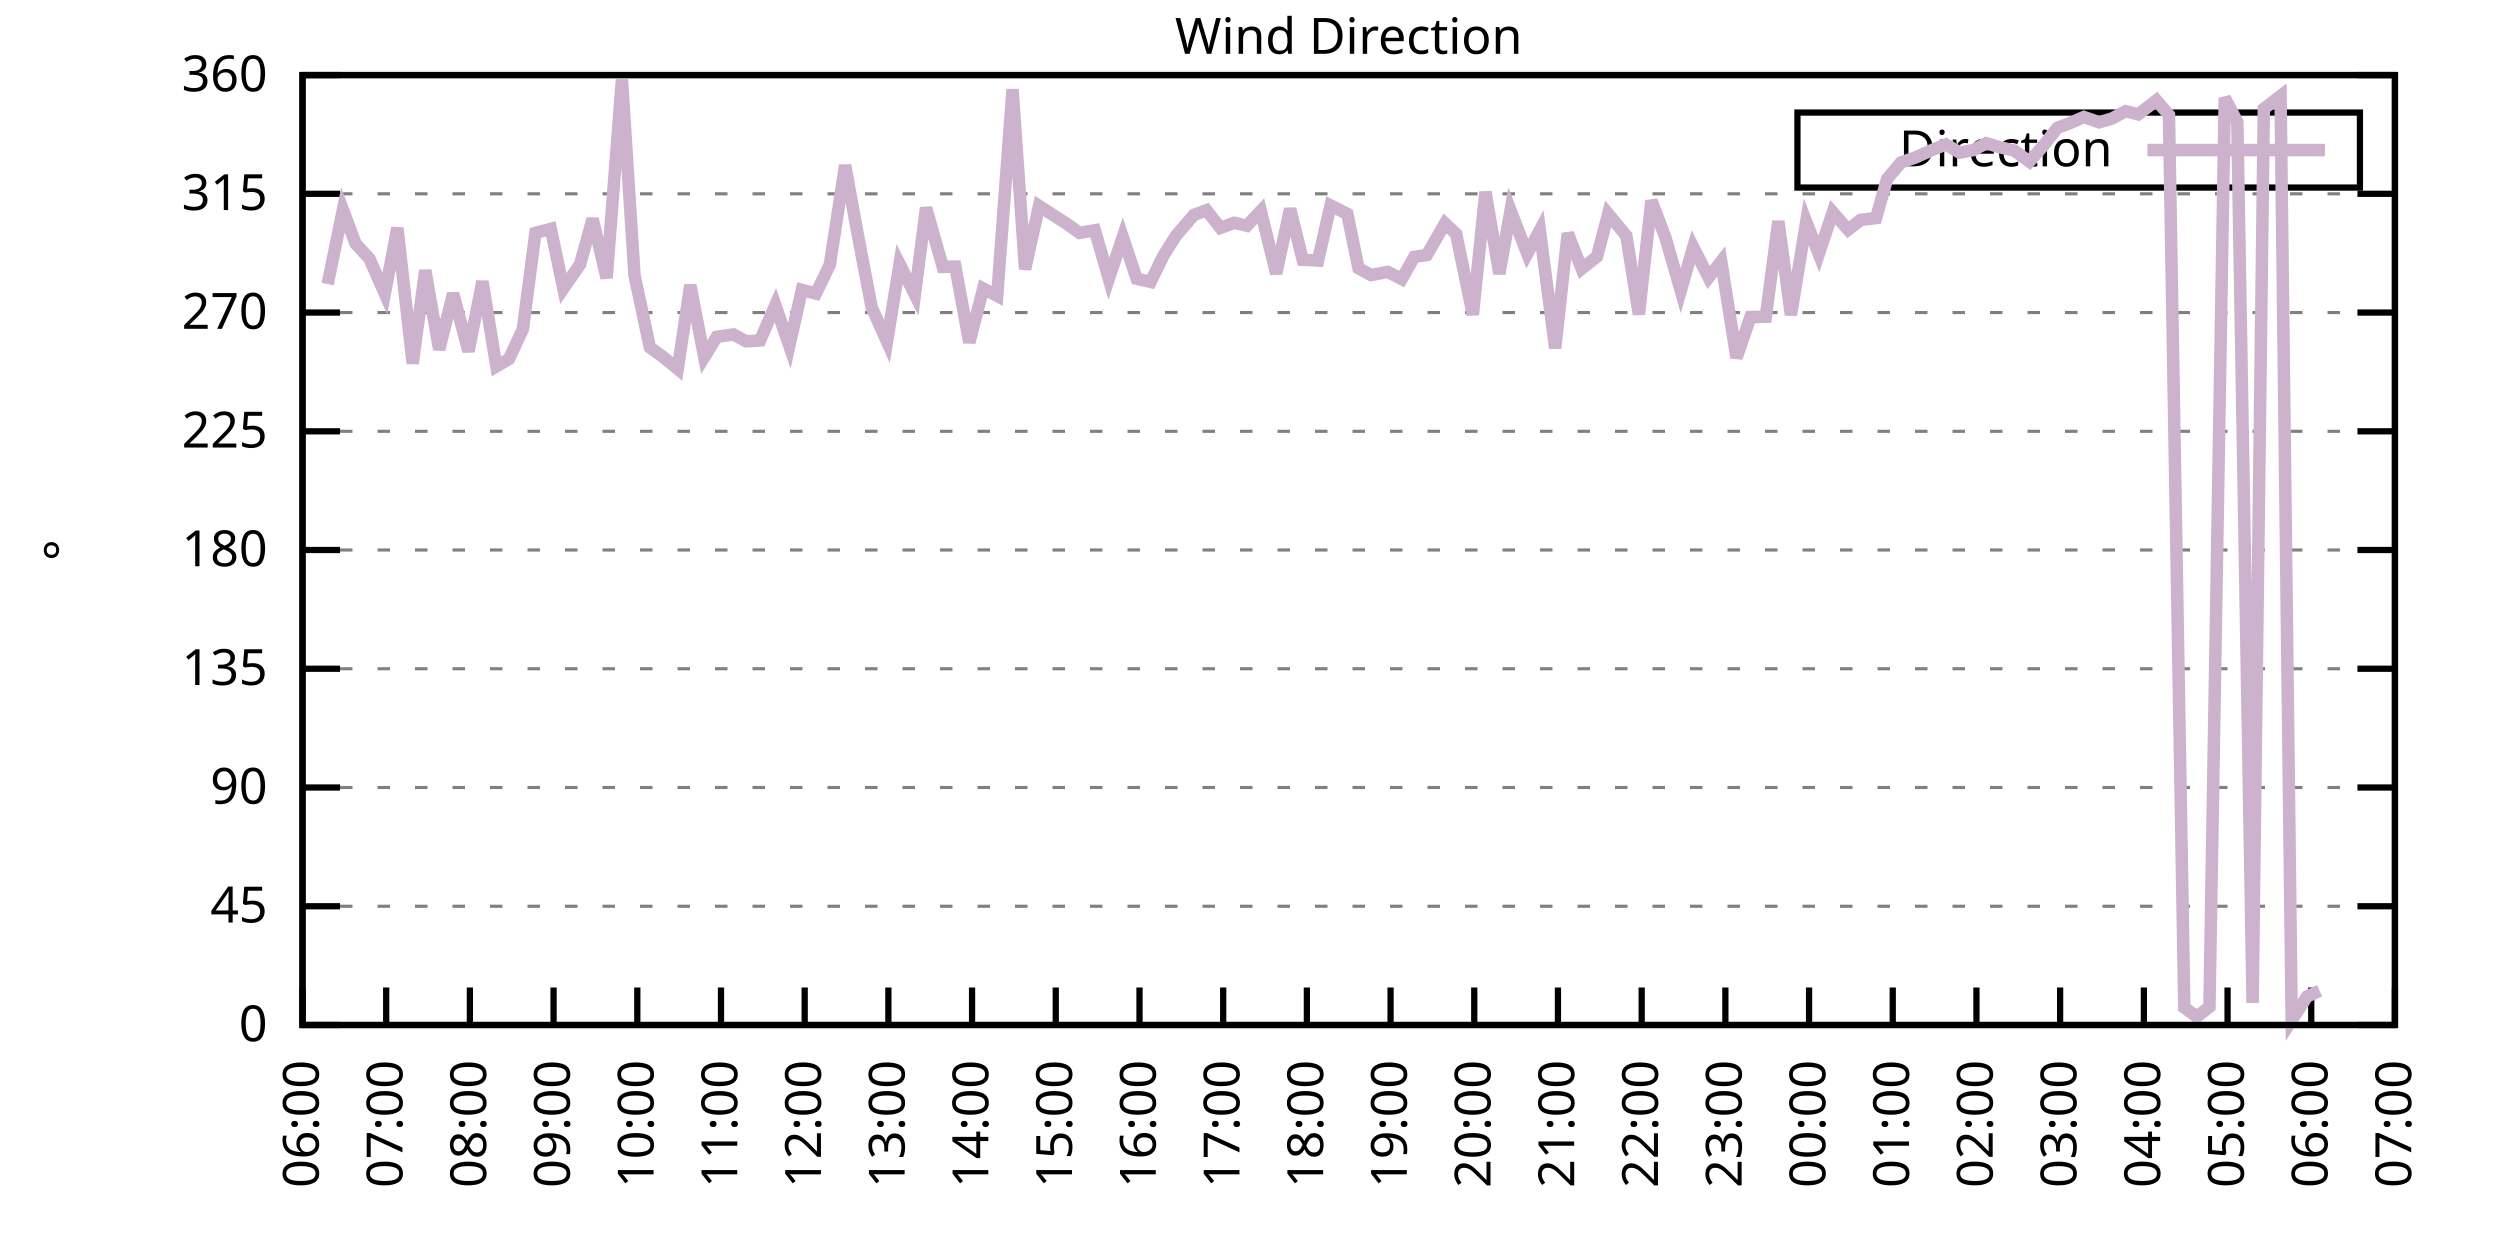
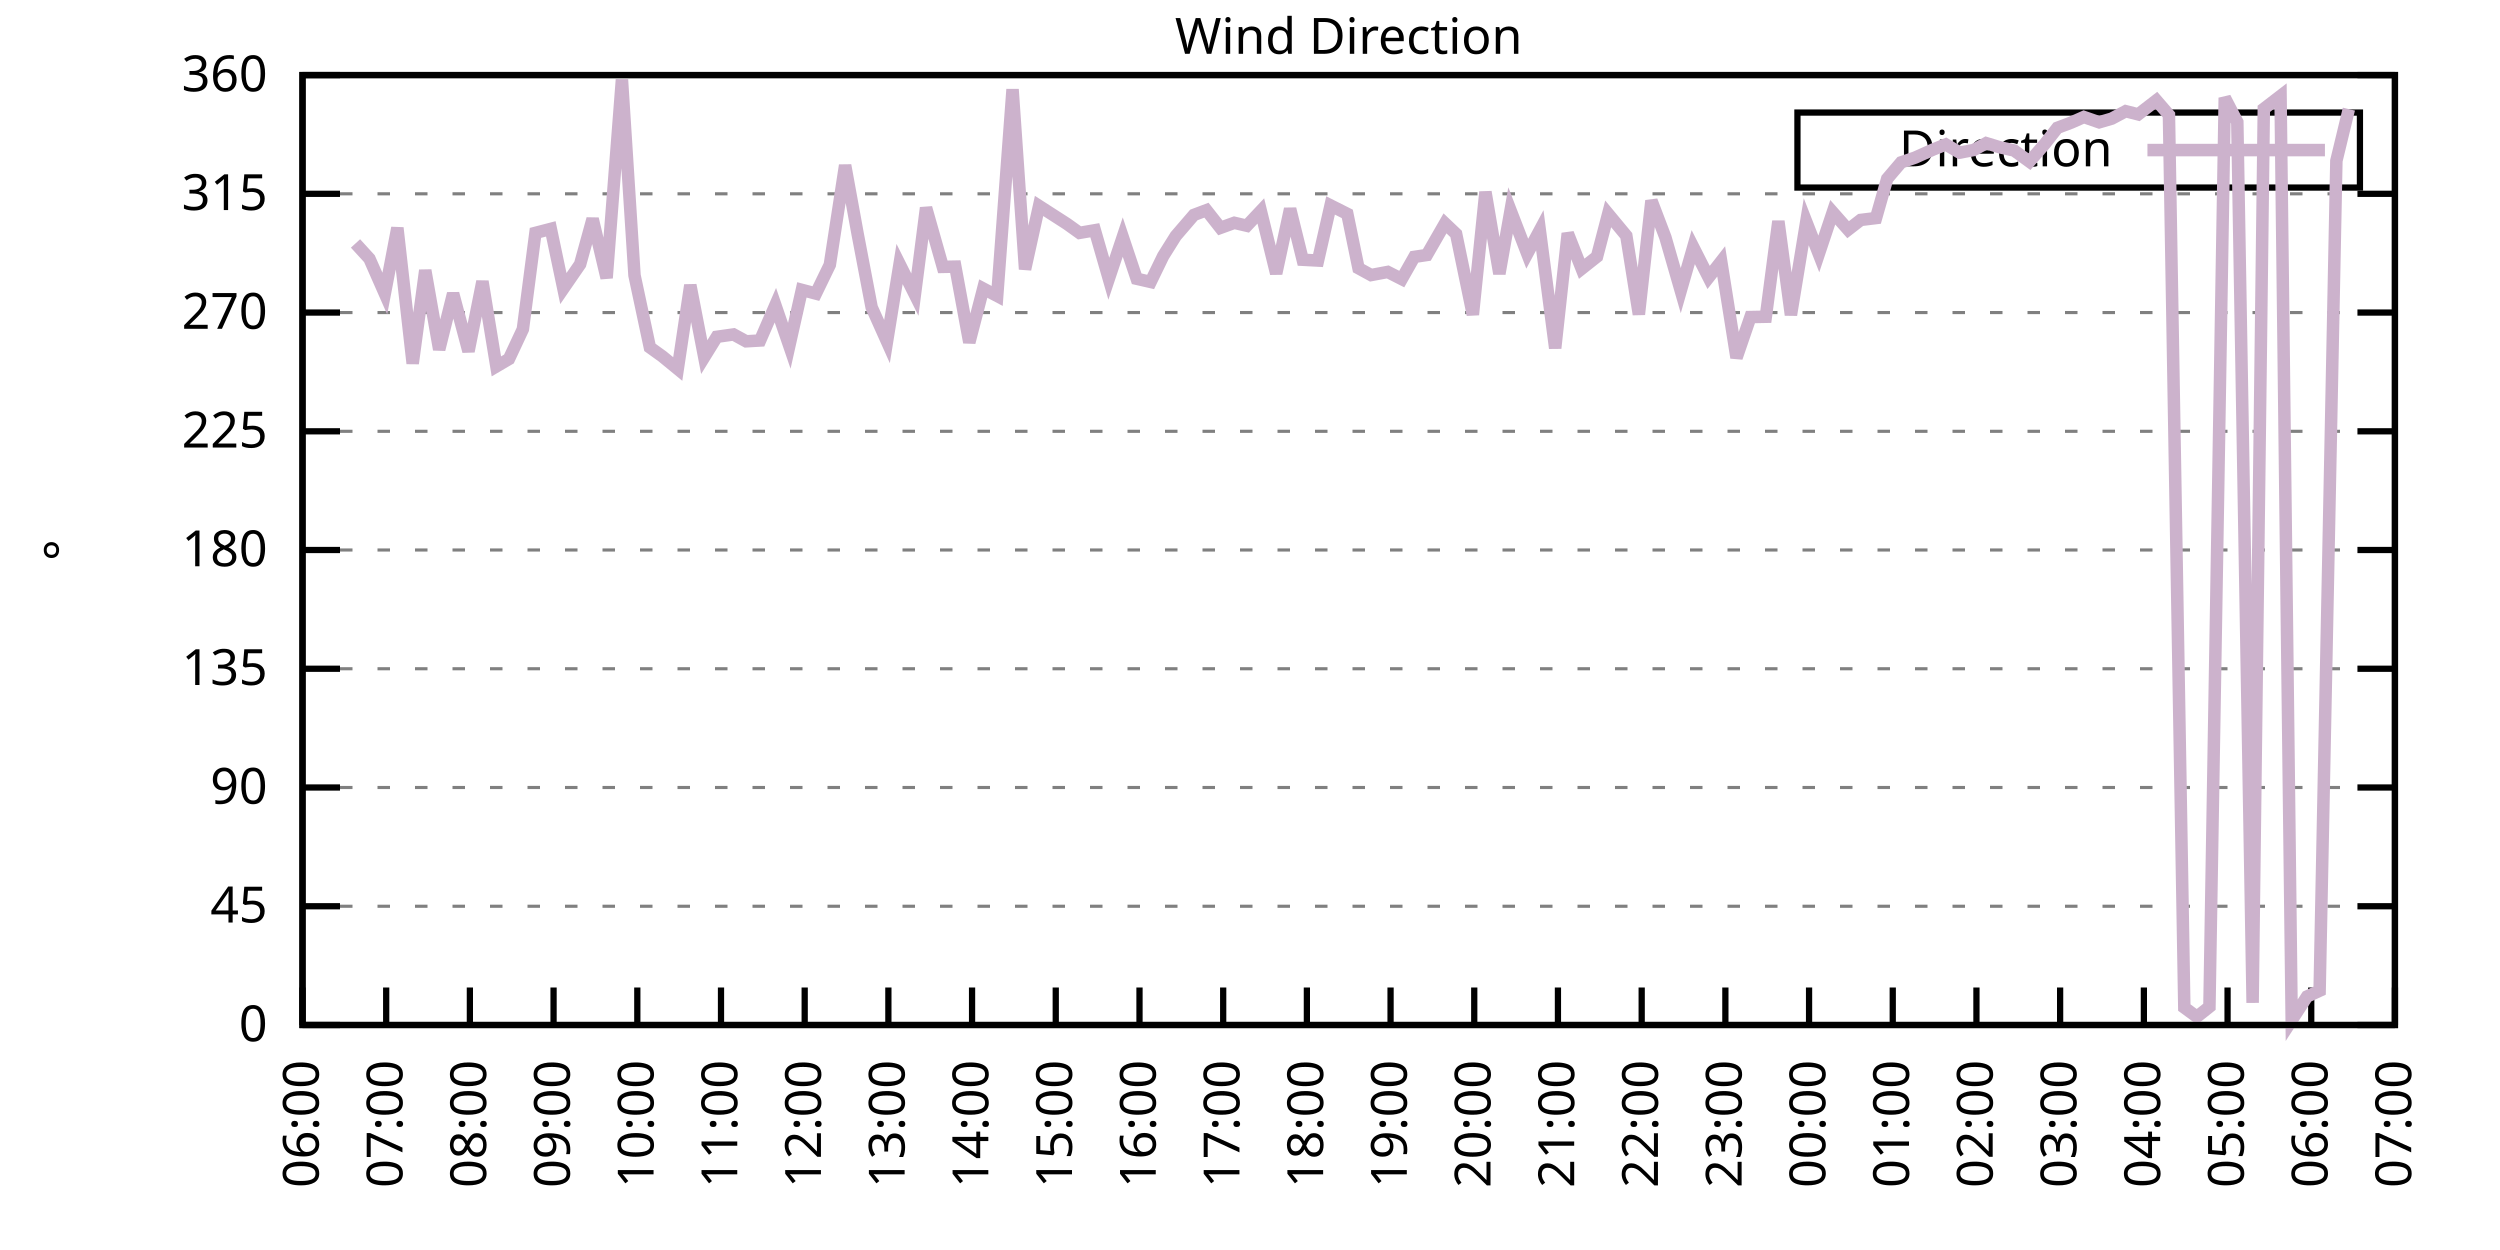
<svg xmlns="http://www.w3.org/2000/svg" xmlns:xlink="http://www.w3.org/1999/xlink" width="400" height="200" viewBox="0 0 400 200">
  <g id="gnuplot_canvas">
    <rect x="0" y="0" width="400" height="200" fill="none" />
    <defs>
      <circle id="gpDot" r="0.5" stroke-width="0.5" stroke="currentColor" />
      <path id="gpPt0" stroke-width="0.333" stroke="currentColor" d="M-1,0 h2 M0,-1 v2" />
      <path id="gpPt1" stroke-width="0.333" stroke="currentColor" d="M-1,-1 L1,1 M1,-1 L-1,1" />
      <path id="gpPt2" stroke-width="0.333" stroke="currentColor" d="M-1,0 L1,0 M0,-1 L0,1 M-1,-1 L1,1 M-1,1 L1,-1" />
      <rect id="gpPt3" stroke-width="0.333" stroke="currentColor" x="-1" y="-1" width="2" height="2" />
      <rect id="gpPt4" stroke-width="0.333" stroke="currentColor" fill="currentColor" x="-1" y="-1" width="2" height="2" />
      <circle id="gpPt5" stroke-width="0.333" stroke="currentColor" cx="0" cy="0" r="1" />
      <use xlink:href="#gpPt5" id="gpPt6" fill="currentColor" stroke="none" />
      <path id="gpPt7" stroke-width="0.333" stroke="currentColor" d="M0,-1.33 L-1.33,0.67 L1.33,0.67 z" />
      <use xlink:href="#gpPt7" id="gpPt8" fill="currentColor" stroke="none" />
      <use xlink:href="#gpPt7" id="gpPt9" stroke="currentColor" transform="rotate(180)" />
      <use xlink:href="#gpPt9" id="gpPt10" fill="currentColor" stroke="none" />
      <use xlink:href="#gpPt3" id="gpPt11" stroke="currentColor" transform="rotate(45)" />
      <use xlink:href="#gpPt11" id="gpPt12" fill="currentColor" stroke="none" />
      <path id="gpPt13" stroke-width="0.333" stroke="currentColor" d="M0,1.330 L1.265,0.411 L0.782,-1.067 L-0.782,-1.076 L-1.265,0.411 z" />
      <use xlink:href="#gpPt13" id="gpPt14" fill="currentColor" stroke="none" />
      <filter id="textbox" filterUnits="objectBoundingBox" x="0" y="0" height="1" width="1">
        <feFlood flood-color="white" flood-opacity="1" result="bgnd" />
        <feComposite in="SourceGraphic" in2="bgnd" operator="atop" />
      </filter>
      <filter id="greybox" filterUnits="objectBoundingBox" x="0" y="0" height="1" width="1">
        <feFlood flood-color="lightgrey" flood-opacity="1" result="grey" />
        <feComposite in="SourceGraphic" in2="grey" operator="atop" />
      </filter>
    </defs>
    <g fill="none" color="white" stroke="currentColor" stroke-width="1.00" stroke-linecap="butt" stroke-linejoin="miter">
</g>
    <g fill="none" color="black" stroke="currentColor" stroke-width="1.00" stroke-linecap="butt" stroke-linejoin="miter">
      <g stroke="none" shape-rendering="crispEdges">
        <polygon fill="rgb(255, 255, 255)" points="48.40,164.00 383.18,164.00 383.18,12.02 48.40,12.02 " />
      </g>
    </g>
    <g fill="none" color="black" stroke="currentColor" stroke-width="1.00" stroke-linecap="butt" stroke-linejoin="miter">
</g>
    <g fill="none" color="black" stroke="black" stroke-width="0.50" stroke-linecap="butt" stroke-linejoin="miter">
</g>
    <g fill="none" color="gray" stroke="currentColor" stroke-width="0.50" stroke-linecap="butt" stroke-linejoin="miter">
      <path stroke="gray" stroke-dasharray="2,4" class="gridline" d="M48.40,164.00 L383.19,164.00  " />
    </g>
    <g fill="none" color="gray" stroke="gray" stroke-width="1.00" stroke-linecap="butt" stroke-linejoin="miter">
</g>
    <g fill="none" color="black" stroke="currentColor" stroke-width="1.00" stroke-linecap="butt" stroke-linejoin="miter">
      <path stroke="black" d="M48.40,164.00 L54.40,164.00 M383.19,164.00 L377.19,164.00  " />
      <g transform="translate(42.80,166.60)" stroke="none" fill="black" font-family="Sans" font-size="8.00" text-anchor="end">
        <text>
          <tspan font-family="Sans"> 0</tspan>
        </text>
      </g>
    </g>
    <g fill="none" color="black" stroke="currentColor" stroke-width="1.00" stroke-linecap="butt" stroke-linejoin="miter">
</g>
    <g fill="none" color="black" stroke="black" stroke-width="0.50" stroke-linecap="butt" stroke-linejoin="miter">
</g>
    <g fill="none" color="gray" stroke="currentColor" stroke-width="0.50" stroke-linecap="butt" stroke-linejoin="miter">
      <path stroke="gray" stroke-dasharray="2,4" class="gridline" d="M48.40,145.00 L383.19,145.00  " />
    </g>
    <g fill="none" color="gray" stroke="gray" stroke-width="1.00" stroke-linecap="butt" stroke-linejoin="miter">
</g>
    <g fill="none" color="black" stroke="currentColor" stroke-width="1.00" stroke-linecap="butt" stroke-linejoin="miter">
      <path stroke="black" d="M48.40,145.00 L54.40,145.00 M383.19,145.00 L377.19,145.00  " />
      <g transform="translate(42.80,147.60)" stroke="none" fill="black" font-family="Sans" font-size="8.00" text-anchor="end">
        <text>
          <tspan font-family="Sans"> 45</tspan>
        </text>
      </g>
    </g>
    <g fill="none" color="black" stroke="currentColor" stroke-width="1.00" stroke-linecap="butt" stroke-linejoin="miter">
</g>
    <g fill="none" color="black" stroke="black" stroke-width="0.50" stroke-linecap="butt" stroke-linejoin="miter">
</g>
    <g fill="none" color="gray" stroke="currentColor" stroke-width="0.50" stroke-linecap="butt" stroke-linejoin="miter">
      <path stroke="gray" stroke-dasharray="2,4" class="gridline" d="M48.40,126.00 L383.19,126.00  " />
    </g>
    <g fill="none" color="gray" stroke="gray" stroke-width="1.00" stroke-linecap="butt" stroke-linejoin="miter">
</g>
    <g fill="none" color="black" stroke="currentColor" stroke-width="1.00" stroke-linecap="butt" stroke-linejoin="miter">
      <path stroke="black" d="M48.40,126.00 L54.40,126.00 M383.19,126.00 L377.19,126.00  " />
      <g transform="translate(42.80,128.60)" stroke="none" fill="black" font-family="Sans" font-size="8.00" text-anchor="end">
        <text>
          <tspan font-family="Sans"> 90</tspan>
        </text>
      </g>
    </g>
    <g fill="none" color="black" stroke="currentColor" stroke-width="1.00" stroke-linecap="butt" stroke-linejoin="miter">
</g>
    <g fill="none" color="black" stroke="black" stroke-width="0.50" stroke-linecap="butt" stroke-linejoin="miter">
</g>
    <g fill="none" color="gray" stroke="currentColor" stroke-width="0.50" stroke-linecap="butt" stroke-linejoin="miter">
      <path stroke="gray" stroke-dasharray="2,4" class="gridline" d="M48.40,107.00 L383.19,107.00  " />
    </g>
    <g fill="none" color="gray" stroke="gray" stroke-width="1.00" stroke-linecap="butt" stroke-linejoin="miter">
</g>
    <g fill="none" color="black" stroke="currentColor" stroke-width="1.00" stroke-linecap="butt" stroke-linejoin="miter">
      <path stroke="black" d="M48.40,107.00 L54.40,107.00 M383.19,107.00 L377.19,107.00  " />
      <g transform="translate(42.80,109.60)" stroke="none" fill="black" font-family="Sans" font-size="8.00" text-anchor="end">
        <text>
          <tspan font-family="Sans"> 135</tspan>
        </text>
      </g>
    </g>
    <g fill="none" color="black" stroke="currentColor" stroke-width="1.00" stroke-linecap="butt" stroke-linejoin="miter">
</g>
    <g fill="none" color="black" stroke="black" stroke-width="0.50" stroke-linecap="butt" stroke-linejoin="miter">
</g>
    <g fill="none" color="gray" stroke="currentColor" stroke-width="0.50" stroke-linecap="butt" stroke-linejoin="miter">
      <path stroke="gray" stroke-dasharray="2,4" class="gridline" d="M48.40,88.00 L383.19,88.00  " />
    </g>
    <g fill="none" color="gray" stroke="gray" stroke-width="1.00" stroke-linecap="butt" stroke-linejoin="miter">
</g>
    <g fill="none" color="black" stroke="currentColor" stroke-width="1.00" stroke-linecap="butt" stroke-linejoin="miter">
      <path stroke="black" d="M48.40,88.00 L54.40,88.00 M383.19,88.00 L377.19,88.00  " />
      <g transform="translate(42.80,90.60)" stroke="none" fill="black" font-family="Sans" font-size="8.00" text-anchor="end">
        <text>
          <tspan font-family="Sans"> 180</tspan>
        </text>
      </g>
    </g>
    <g fill="none" color="black" stroke="currentColor" stroke-width="1.00" stroke-linecap="butt" stroke-linejoin="miter">
</g>
    <g fill="none" color="black" stroke="black" stroke-width="0.50" stroke-linecap="butt" stroke-linejoin="miter">
</g>
    <g fill="none" color="gray" stroke="currentColor" stroke-width="0.50" stroke-linecap="butt" stroke-linejoin="miter">
      <path stroke="gray" stroke-dasharray="2,4" class="gridline" d="M48.40,69.01 L383.19,69.01  " />
    </g>
    <g fill="none" color="gray" stroke="gray" stroke-width="1.00" stroke-linecap="butt" stroke-linejoin="miter">
</g>
    <g fill="none" color="black" stroke="currentColor" stroke-width="1.00" stroke-linecap="butt" stroke-linejoin="miter">
      <path stroke="black" d="M48.40,69.01 L54.40,69.01 M383.19,69.01 L377.19,69.01  " />
      <g transform="translate(42.80,71.61)" stroke="none" fill="black" font-family="Sans" font-size="8.00" text-anchor="end">
        <text>
          <tspan font-family="Sans"> 225</tspan>
        </text>
      </g>
    </g>
    <g fill="none" color="black" stroke="currentColor" stroke-width="1.00" stroke-linecap="butt" stroke-linejoin="miter">
</g>
    <g fill="none" color="black" stroke="black" stroke-width="0.50" stroke-linecap="butt" stroke-linejoin="miter">
</g>
    <g fill="none" color="gray" stroke="currentColor" stroke-width="0.50" stroke-linecap="butt" stroke-linejoin="miter">
      <path stroke="gray" stroke-dasharray="2,4" class="gridline" d="M48.40,50.01 L383.19,50.01  " />
    </g>
    <g fill="none" color="gray" stroke="gray" stroke-width="1.00" stroke-linecap="butt" stroke-linejoin="miter">
</g>
    <g fill="none" color="black" stroke="currentColor" stroke-width="1.00" stroke-linecap="butt" stroke-linejoin="miter">
      <path stroke="black" d="M48.40,50.01 L54.40,50.01 M383.19,50.01 L377.19,50.01  " />
      <g transform="translate(42.80,52.61)" stroke="none" fill="black" font-family="Sans" font-size="8.00" text-anchor="end">
        <text>
          <tspan font-family="Sans"> 270</tspan>
        </text>
      </g>
    </g>
    <g fill="none" color="black" stroke="currentColor" stroke-width="1.00" stroke-linecap="butt" stroke-linejoin="miter">
</g>
    <g fill="none" color="black" stroke="black" stroke-width="0.50" stroke-linecap="butt" stroke-linejoin="miter">
</g>
    <g fill="none" color="gray" stroke="currentColor" stroke-width="0.50" stroke-linecap="butt" stroke-linejoin="miter">
      <path stroke="gray" stroke-dasharray="2,4" class="gridline" d="M48.40,31.01 L383.19,31.01  " />
    </g>
    <g fill="none" color="gray" stroke="gray" stroke-width="1.00" stroke-linecap="butt" stroke-linejoin="miter">
</g>
    <g fill="none" color="black" stroke="currentColor" stroke-width="1.00" stroke-linecap="butt" stroke-linejoin="miter">
      <path stroke="black" d="M48.40,31.01 L54.40,31.01 M383.19,31.01 L377.19,31.01  " />
      <g transform="translate(42.80,33.61)" stroke="none" fill="black" font-family="Sans" font-size="8.00" text-anchor="end">
        <text>
          <tspan font-family="Sans"> 315</tspan>
        </text>
      </g>
    </g>
    <g fill="none" color="black" stroke="currentColor" stroke-width="1.00" stroke-linecap="butt" stroke-linejoin="miter">
</g>
    <g fill="none" color="black" stroke="black" stroke-width="0.50" stroke-linecap="butt" stroke-linejoin="miter">
</g>
    <g fill="none" color="gray" stroke="currentColor" stroke-width="0.50" stroke-linecap="butt" stroke-linejoin="miter">
      <path stroke="gray" stroke-dasharray="2,4" class="gridline" d="M48.40,12.01 L383.19,12.01  " />
    </g>
    <g fill="none" color="gray" stroke="gray" stroke-width="1.00" stroke-linecap="butt" stroke-linejoin="miter">
</g>
    <g fill="none" color="black" stroke="currentColor" stroke-width="1.00" stroke-linecap="butt" stroke-linejoin="miter">
      <path stroke="black" d="M48.40,12.01 L54.40,12.01 M383.19,12.01 L377.19,12.01  " />
      <g transform="translate(42.80,14.61)" stroke="none" fill="black" font-family="Sans" font-size="8.00" text-anchor="end">
        <text>
          <tspan font-family="Sans"> 360</tspan>
        </text>
      </g>
    </g>
    <g fill="none" color="black" stroke="currentColor" stroke-width="1.00" stroke-linecap="butt" stroke-linejoin="miter">
      <path stroke="black" d="M48.40,164.00 L48.40,158.00  " />
      <g transform="translate(51.00,169.60) rotate(270.00)" stroke="none" fill="black" font-family="Sans" font-size="8.00" text-anchor="end">
        <text>
          <tspan font-family="Sans">06:00</tspan>
        </text>
      </g>
    </g>
    <g fill="none" color="black" stroke="currentColor" stroke-width="1.00" stroke-linecap="butt" stroke-linejoin="miter">
      <path stroke="black" d="M61.79,164.00 L61.79,158.00  " />
      <g transform="translate(64.39,169.60) rotate(270.00)" stroke="none" fill="black" font-family="Sans" font-size="8.00" text-anchor="end">
        <text>
          <tspan font-family="Sans">07:00</tspan>
        </text>
      </g>
    </g>
    <g fill="none" color="black" stroke="currentColor" stroke-width="1.00" stroke-linecap="butt" stroke-linejoin="miter">
      <path stroke="black" d="M75.18,164.00 L75.18,158.00  " />
      <g transform="translate(77.78,169.60) rotate(270.00)" stroke="none" fill="black" font-family="Sans" font-size="8.00" text-anchor="end">
        <text>
          <tspan font-family="Sans">08:00</tspan>
        </text>
      </g>
    </g>
    <g fill="none" color="black" stroke="currentColor" stroke-width="1.00" stroke-linecap="butt" stroke-linejoin="miter">
      <path stroke="black" d="M88.57,164.00 L88.57,158.00  " />
      <g transform="translate(91.17,169.60) rotate(270.00)" stroke="none" fill="black" font-family="Sans" font-size="8.00" text-anchor="end">
        <text>
          <tspan font-family="Sans">09:00</tspan>
        </text>
      </g>
    </g>
    <g fill="none" color="black" stroke="currentColor" stroke-width="1.00" stroke-linecap="butt" stroke-linejoin="miter">
      <path stroke="black" d="M101.97,164.00 L101.97,158.00  " />
      <g transform="translate(104.57,169.60) rotate(270.00)" stroke="none" fill="black" font-family="Sans" font-size="8.00" text-anchor="end">
        <text>
          <tspan font-family="Sans">10:00</tspan>
        </text>
      </g>
    </g>
    <g fill="none" color="black" stroke="currentColor" stroke-width="1.00" stroke-linecap="butt" stroke-linejoin="miter">
      <path stroke="black" d="M115.36,164.00 L115.36,158.00  " />
      <g transform="translate(117.96,169.60) rotate(270.00)" stroke="none" fill="black" font-family="Sans" font-size="8.00" text-anchor="end">
        <text>
          <tspan font-family="Sans">11:00</tspan>
        </text>
      </g>
    </g>
    <g fill="none" color="black" stroke="currentColor" stroke-width="1.00" stroke-linecap="butt" stroke-linejoin="miter">
      <path stroke="black" d="M128.75,164.00 L128.75,158.00  " />
      <g transform="translate(131.35,169.60) rotate(270.00)" stroke="none" fill="black" font-family="Sans" font-size="8.00" text-anchor="end">
        <text>
          <tspan font-family="Sans">12:00</tspan>
        </text>
      </g>
    </g>
    <g fill="none" color="black" stroke="currentColor" stroke-width="1.00" stroke-linecap="butt" stroke-linejoin="miter">
      <path stroke="black" d="M142.14,164.00 L142.14,158.00  " />
      <g transform="translate(144.74,169.60) rotate(270.00)" stroke="none" fill="black" font-family="Sans" font-size="8.00" text-anchor="end">
        <text>
          <tspan font-family="Sans">13:00</tspan>
        </text>
      </g>
    </g>
    <g fill="none" color="black" stroke="currentColor" stroke-width="1.00" stroke-linecap="butt" stroke-linejoin="miter">
      <path stroke="black" d="M155.53,164.00 L155.53,158.00  " />
      <g transform="translate(158.13,169.60) rotate(270.00)" stroke="none" fill="black" font-family="Sans" font-size="8.00" text-anchor="end">
        <text>
          <tspan font-family="Sans">14:00</tspan>
        </text>
      </g>
    </g>
    <g fill="none" color="black" stroke="currentColor" stroke-width="1.00" stroke-linecap="butt" stroke-linejoin="miter">
      <path stroke="black" d="M168.92,164.00 L168.92,158.00  " />
      <g transform="translate(171.52,169.60) rotate(270.00)" stroke="none" fill="black" font-family="Sans" font-size="8.00" text-anchor="end">
        <text>
          <tspan font-family="Sans">15:00</tspan>
        </text>
      </g>
    </g>
    <g fill="none" color="black" stroke="currentColor" stroke-width="1.00" stroke-linecap="butt" stroke-linejoin="miter">
      <path stroke="black" d="M182.32,164.00 L182.32,158.00  " />
      <g transform="translate(184.92,169.60) rotate(270.00)" stroke="none" fill="black" font-family="Sans" font-size="8.00" text-anchor="end">
        <text>
          <tspan font-family="Sans">16:00</tspan>
        </text>
      </g>
    </g>
    <g fill="none" color="black" stroke="currentColor" stroke-width="1.00" stroke-linecap="butt" stroke-linejoin="miter">
      <path stroke="black" d="M195.71,164.00 L195.71,158.00  " />
      <g transform="translate(198.31,169.60) rotate(270.00)" stroke="none" fill="black" font-family="Sans" font-size="8.00" text-anchor="end">
        <text>
          <tspan font-family="Sans">17:00</tspan>
        </text>
      </g>
    </g>
    <g fill="none" color="black" stroke="currentColor" stroke-width="1.00" stroke-linecap="butt" stroke-linejoin="miter">
      <path stroke="black" d="M209.10,164.00 L209.10,158.00  " />
      <g transform="translate(211.70,169.60) rotate(270.00)" stroke="none" fill="black" font-family="Sans" font-size="8.00" text-anchor="end">
        <text>
          <tspan font-family="Sans">18:00</tspan>
        </text>
      </g>
    </g>
    <g fill="none" color="black" stroke="currentColor" stroke-width="1.00" stroke-linecap="butt" stroke-linejoin="miter">
      <path stroke="black" d="M222.49,164.00 L222.49,158.00  " />
      <g transform="translate(225.09,169.60) rotate(270.00)" stroke="none" fill="black" font-family="Sans" font-size="8.00" text-anchor="end">
        <text>
          <tspan font-family="Sans">19:00</tspan>
        </text>
      </g>
    </g>
    <g fill="none" color="black" stroke="currentColor" stroke-width="1.00" stroke-linecap="butt" stroke-linejoin="miter">
      <path stroke="black" d="M235.88,164.00 L235.88,158.00  " />
      <g transform="translate(238.48,169.60) rotate(270.00)" stroke="none" fill="black" font-family="Sans" font-size="8.00" text-anchor="end">
        <text>
          <tspan font-family="Sans">20:00</tspan>
        </text>
      </g>
    </g>
    <g fill="none" color="black" stroke="currentColor" stroke-width="1.00" stroke-linecap="butt" stroke-linejoin="miter">
      <path stroke="black" d="M249.27,164.00 L249.27,158.00  " />
      <g transform="translate(251.87,169.60) rotate(270.00)" stroke="none" fill="black" font-family="Sans" font-size="8.00" text-anchor="end">
        <text>
          <tspan font-family="Sans">21:00</tspan>
        </text>
      </g>
    </g>
    <g fill="none" color="black" stroke="currentColor" stroke-width="1.00" stroke-linecap="butt" stroke-linejoin="miter">
      <path stroke="black" d="M262.67,164.00 L262.67,158.00  " />
      <g transform="translate(265.27,169.60) rotate(270.00)" stroke="none" fill="black" font-family="Sans" font-size="8.00" text-anchor="end">
        <text>
          <tspan font-family="Sans">22:00</tspan>
        </text>
      </g>
    </g>
    <g fill="none" color="black" stroke="currentColor" stroke-width="1.00" stroke-linecap="butt" stroke-linejoin="miter">
      <path stroke="black" d="M276.06,164.00 L276.06,158.00  " />
      <g transform="translate(278.66,169.60) rotate(270.00)" stroke="none" fill="black" font-family="Sans" font-size="8.00" text-anchor="end">
        <text>
          <tspan font-family="Sans">23:00</tspan>
        </text>
      </g>
    </g>
    <g fill="none" color="black" stroke="currentColor" stroke-width="1.00" stroke-linecap="butt" stroke-linejoin="miter">
      <path stroke="black" d="M289.45,164.00 L289.45,158.00  " />
      <g transform="translate(292.05,169.60) rotate(270.00)" stroke="none" fill="black" font-family="Sans" font-size="8.00" text-anchor="end">
        <text>
          <tspan font-family="Sans">00:00</tspan>
        </text>
      </g>
    </g>
    <g fill="none" color="black" stroke="currentColor" stroke-width="1.00" stroke-linecap="butt" stroke-linejoin="miter">
      <path stroke="black" d="M302.84,164.00 L302.84,158.00  " />
      <g transform="translate(305.44,169.60) rotate(270.00)" stroke="none" fill="black" font-family="Sans" font-size="8.00" text-anchor="end">
        <text>
          <tspan font-family="Sans">01:00</tspan>
        </text>
      </g>
    </g>
    <g fill="none" color="black" stroke="currentColor" stroke-width="1.00" stroke-linecap="butt" stroke-linejoin="miter">
      <path stroke="black" d="M316.23,164.00 L316.23,158.00  " />
      <g transform="translate(318.83,169.60) rotate(270.00)" stroke="none" fill="black" font-family="Sans" font-size="8.00" text-anchor="end">
        <text>
          <tspan font-family="Sans">02:00</tspan>
        </text>
      </g>
    </g>
    <g fill="none" color="black" stroke="currentColor" stroke-width="1.00" stroke-linecap="butt" stroke-linejoin="miter">
      <path stroke="black" d="M329.62,164.00 L329.62,158.00  " />
      <g transform="translate(332.22,169.60) rotate(270.00)" stroke="none" fill="black" font-family="Sans" font-size="8.00" text-anchor="end">
        <text>
          <tspan font-family="Sans">03:00</tspan>
        </text>
      </g>
    </g>
    <g fill="none" color="black" stroke="currentColor" stroke-width="1.00" stroke-linecap="butt" stroke-linejoin="miter">
      <path stroke="black" d="M343.02,164.00 L343.02,158.00  " />
      <g transform="translate(345.62,169.60) rotate(270.00)" stroke="none" fill="black" font-family="Sans" font-size="8.00" text-anchor="end">
        <text>
          <tspan font-family="Sans">04:00</tspan>
        </text>
      </g>
    </g>
    <g fill="none" color="black" stroke="currentColor" stroke-width="1.00" stroke-linecap="butt" stroke-linejoin="miter">
      <path stroke="black" d="M356.41,164.00 L356.41,158.00  " />
      <g transform="translate(359.01,169.60) rotate(270.00)" stroke="none" fill="black" font-family="Sans" font-size="8.00" text-anchor="end">
        <text>
          <tspan font-family="Sans">05:00</tspan>
        </text>
      </g>
    </g>
    <g fill="none" color="black" stroke="currentColor" stroke-width="1.00" stroke-linecap="butt" stroke-linejoin="miter">
      <path stroke="black" d="M369.80,164.00 L369.80,158.00  " />
      <g transform="translate(372.40,169.60) rotate(270.00)" stroke="none" fill="black" font-family="Sans" font-size="8.00" text-anchor="end">
        <text>
          <tspan font-family="Sans">06:00</tspan>
        </text>
      </g>
    </g>
    <g fill="none" color="black" stroke="currentColor" stroke-width="1.00" stroke-linecap="butt" stroke-linejoin="miter">
      <path stroke="black" d="M383.19,164.00 L383.19,158.00  " />
      <g transform="translate(385.79,169.60) rotate(270.00)" stroke="none" fill="black" font-family="Sans" font-size="8.00" text-anchor="end">
        <text>
          <tspan font-family="Sans">07:00</tspan>
        </text>
      </g>
    </g>
    <g fill="none" color="black" stroke="currentColor" stroke-width="1.00" stroke-linecap="butt" stroke-linejoin="miter">
</g>
    <g fill="none" color="black" stroke="currentColor" stroke-width="1.00" stroke-linecap="butt" stroke-linejoin="miter">
      <path stroke="black" d="M48.40,12.01 L48.40,164.00 L383.19,164.00 L383.19,12.01 L48.40,12.01 Z  " />
    </g>
    <g fill="none" color="black" stroke="currentColor" stroke-width="1.00" stroke-linecap="butt" stroke-linejoin="miter">
</g>
    <g fill="none" color="black" stroke="currentColor" stroke-width="1.00" stroke-linecap="butt" stroke-linejoin="miter">
      <path stroke="black" d="M287.59,30.01 L287.59,18.01 L377.59,18.01 L377.59,30.01 L287.59,30.01 Z  " />
    </g>
    <g id="Wind_direction_plot_1">
      <g fill="none" color="white" stroke="black" stroke-width="2.00" stroke-linecap="butt" stroke-linejoin="miter">
</g>
      <g fill="none" color="black" stroke="currentColor" stroke-width="2.00" stroke-linecap="butt" stroke-linejoin="miter">
        <g transform="translate(337.99,26.61)" stroke="none" fill="black" font-family="Sans" font-size="8.00" text-anchor="end">
          <text>
            <tspan font-family="Sans">Direction</tspan>
          </text>
        </g>
      </g>
      <g fill="none" color="black" stroke="currentColor" stroke-width="2.00" stroke-linecap="butt" stroke-linejoin="miter">
-         <path stroke="rgb(204, 178, 204)" d="M343.59,24.01 L371.99,24.01 M52.42,45.45 L54.87,33.58 L56.88,38.95 L59.11,41.39 L61.57,46.97 L63.58,36.46   L66.03,58.16 L68.04,43.25 L70.27,55.92 L72.50,46.97 L74.96,56.21 L77.19,45.03 L79.42,58.62 L81.43,57.44   L83.66,52.67 L85.67,37.26 L88.13,36.62 L90.14,46.17 L92.82,42.28 L94.82,35.02 L97.06,44.48 L99.51,12.73   L101.52,44.05 L103.98,55.58 L105.98,57.02 L108.44,59.04 L110.45,45.62 L112.68,57.14 L114.69,53.89 L117.37,53.51   L119.38,54.61 L121.61,54.48 L124.06,48.83 L126.29,55.33 L128.30,46.38 L130.54,46.97 L132.77,42.37 L135.22,26.45   L137.23,37.47 L139.46,49.16 L141.92,54.65 L143.93,42.24 L146.38,47.14 L148.17,33.25 L150.85,42.70 L152.85,42.66   L155.09,54.78 L157.32,46.17 L159.55,47.35 L162.01,14.29 L164.01,43.08 L166.25,32.95 L170.71,35.82 L172.72,37.26   L175.17,36.84 L177.41,44.60 L179.64,37.93 L181.87,44.60 L184.10,45.11 L186.11,40.97 L188.12,37.76 L191.02,34.39   L193.03,33.63 L195.26,36.46 L197.49,35.65 L199.50,36.12 L201.73,33.75 L204.19,43.76 L206.42,33.42 L208.43,41.56   L210.88,41.69 L212.89,32.87 L215.57,34.22 L217.36,42.91 L219.37,44.01 L222.04,43.51 L224.28,44.65 L226.29,41.10   L228.29,40.80 L231.20,35.74 L232.98,37.43 L235.66,50.35 L237.67,30.71 L239.90,43.80 L241.69,33.67 L244.36,40.59   L246.37,36.84 L248.83,55.71 L250.84,37.34 L253.07,43.00 L255.52,41.06 L257.31,34.22 L260.21,37.72 L262.22,50.30   L264.23,32.11 L266.46,37.97 L268.92,46.50 L270.92,39.54 L273.38,44.39 L275.39,41.82 L277.84,57.23 L280.07,50.73   L282.53,50.68 L284.54,35.40 L286.55,50.39 L289.00,35.48 L291.01,40.63 L293.24,33.96 L295.70,36.75 L297.71,35.19   L300.16,34.89 L301.95,28.60 L304.18,25.98 L306.41,25.22 L309.31,23.92 L311.32,23.11 L313.55,24.42 L315.79,24.00   L317.79,22.90 L320.03,23.58 L322.26,24.08 L324.71,25.86 L327.17,23.03 L329.18,20.45 L331.41,19.61 L333.42,18.72   L335.87,19.57 L337.88,18.98 L340.11,17.79 L342.12,18.30 L345.02,16.06 L347.03,18.39 L349.49,161.21 L351.50,162.69   L353.51,161.09 L355.96,15.64 L357.97,19.53 L360.42,160.45 L362.21,17.41 L364.89,15.35 L366.67,163.24 L369.13,159.44   L371.14,158.51  " />
+         <path stroke="rgb(204, 178, 204)" d="M343.59,24.01 L371.99,24.01 M56.88,38.95 L59.11,41.39 L61.57,46.97 L63.58,36.46 L66.03,58.16 L68.04,43.25   L70.27,55.92 L72.50,46.97 L74.96,56.21 L77.19,45.03 L79.42,58.62 L81.43,57.44 L83.66,52.67 L85.67,37.26   L88.13,36.62 L90.14,46.17 L92.82,42.28 L94.82,35.02 L97.06,44.48 L99.51,12.73 L101.52,44.05 L103.98,55.58   L105.98,57.02 L108.44,59.04 L110.45,45.62 L112.68,57.14 L114.69,53.89 L117.37,53.51 L119.38,54.61 L121.61,54.48   L124.06,48.83 L126.29,55.33 L128.30,46.38 L130.54,46.97 L132.77,42.37 L135.22,26.45 L137.23,37.47 L139.46,49.16   L141.92,54.65 L143.93,42.24 L146.38,47.14 L148.17,33.25 L150.85,42.70 L152.85,42.66 L155.09,54.78 L157.32,46.17   L159.55,47.35 L162.01,14.29 L164.01,43.08 L166.25,32.95 L170.71,35.82 L172.72,37.26 L175.17,36.84 L177.41,44.60   L179.64,37.93 L181.87,44.60 L184.10,45.11 L186.11,40.97 L188.12,37.76 L191.02,34.39 L193.03,33.63 L195.26,36.46   L197.49,35.65 L199.50,36.12 L201.73,33.75 L204.19,43.76 L206.42,33.42 L208.43,41.56 L210.88,41.69 L212.89,32.87   L215.57,34.22 L217.36,42.91 L219.37,44.01 L222.04,43.51 L224.28,44.65 L226.29,41.10 L228.29,40.80 L231.20,35.74   L232.98,37.43 L235.66,50.35 L237.67,30.71 L239.90,43.80 L241.69,33.67 L244.36,40.59 L246.37,36.84 L248.83,55.71   L250.84,37.34 L253.07,43.00 L255.52,41.06 L257.31,34.22 L260.21,37.72 L262.22,50.30 L264.23,32.11 L266.46,37.97   L268.92,46.50 L270.92,39.54 L273.38,44.39 L275.39,41.82 L277.84,57.23 L280.07,50.73 L282.53,50.68 L284.54,35.40   L286.55,50.39 L289.00,35.48 L291.01,40.63 L293.24,33.96 L295.70,36.75 L297.71,35.19 L300.16,34.89 L301.95,28.60   L304.18,25.98 L306.41,25.22 L309.31,23.92 L311.32,23.11 L313.55,24.42 L315.79,24.00 L317.79,22.90 L320.03,23.58   L322.26,24.08 L324.71,25.86 L327.17,23.03 L329.18,20.45 L331.41,19.61 L333.42,18.72 L335.87,19.57 L337.88,18.98   L340.11,17.79 L342.12,18.30 L345.02,16.06 L347.03,18.39 L349.49,161.21 L351.50,162.69 L353.51,161.09 L355.96,15.64   L357.97,19.53 L360.42,160.45 L362.21,17.41 L364.89,15.35 L366.67,163.24 L369.13,159.44 L371.14,158.51 L373.82,25.73   L375.82,17.46  " />
      </g>
    </g>
    <g fill="none" color="black" stroke="currentColor" stroke-width="2.00" stroke-linecap="butt" stroke-linejoin="miter">
</g>
    <g fill="none" color="black" stroke="black" stroke-width="1.00" stroke-linecap="butt" stroke-linejoin="miter">
</g>
    <g fill="none" color="black" stroke="currentColor" stroke-width="1.00" stroke-linecap="butt" stroke-linejoin="miter">
      <path stroke="black" d="M48.40,12.01 L48.40,164.00 L383.19,164.00 L383.19,12.01 L48.40,12.01 Z  " />
      <g transform="translate(12.80,88.01) rotate(270.00)" stroke="none" fill="black" font-family="Sans" font-size="8.00" text-anchor="middle">
        <text>
          <tspan font-family="Sans">°</tspan>
        </text>
      </g>
    </g>
    <g fill="none" color="black" stroke="currentColor" stroke-width="1.00" stroke-linecap="butt" stroke-linejoin="miter">
</g>
    <g fill="none" color="black" stroke="currentColor" stroke-width="1.00" stroke-linecap="butt" stroke-linejoin="miter">
      <g transform="translate(215.79,8.61)" stroke="none" fill="black" font-family="Sans" font-size="8.00" text-anchor="middle">
        <text>
          <tspan font-family="Sans">Wind Direction</tspan>
        </text>
      </g>
    </g>
    <g fill="none" color="black" stroke="currentColor" stroke-width="1.00" stroke-linecap="butt" stroke-linejoin="miter">
</g>
  </g>
</svg>
